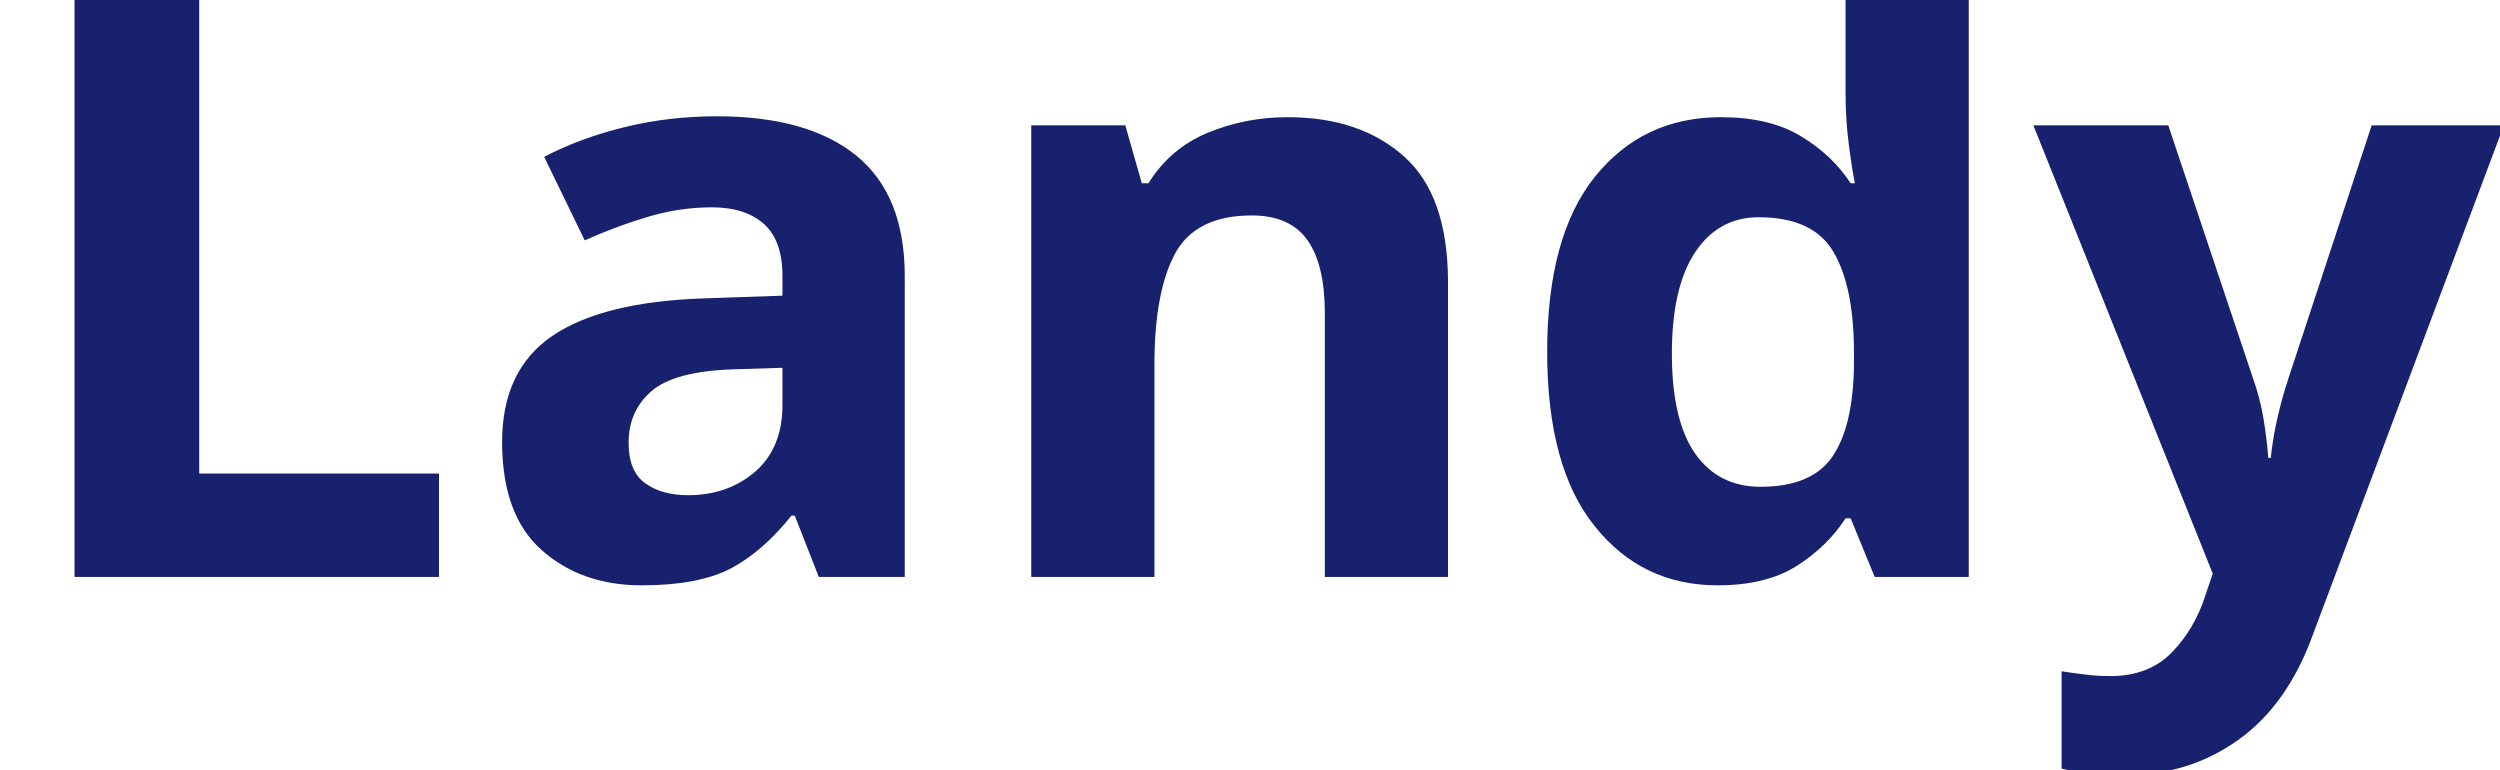
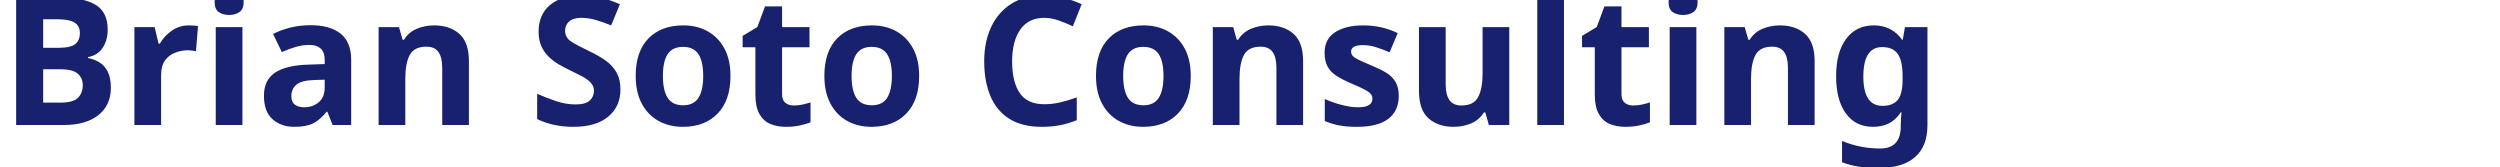
- <svg xmlns="http://www.w3.org/2000/svg" viewBox="0 0 130 40">
-   <text y="30" font-family="Motiva Sans Bold, sans-serif" fill="#18216d" font-size="43px" font-weight="700">Landy</text>
+ <svg xmlns="http://www.w3.org/2000/svg" viewBox="0 0 600 40">
+   <text y="30" font-family="Motiva Sans Bold, sans-serif" fill="#18216d" font-size="43px" font-weight="700">Brian Soto Consulting</text>
</svg>
